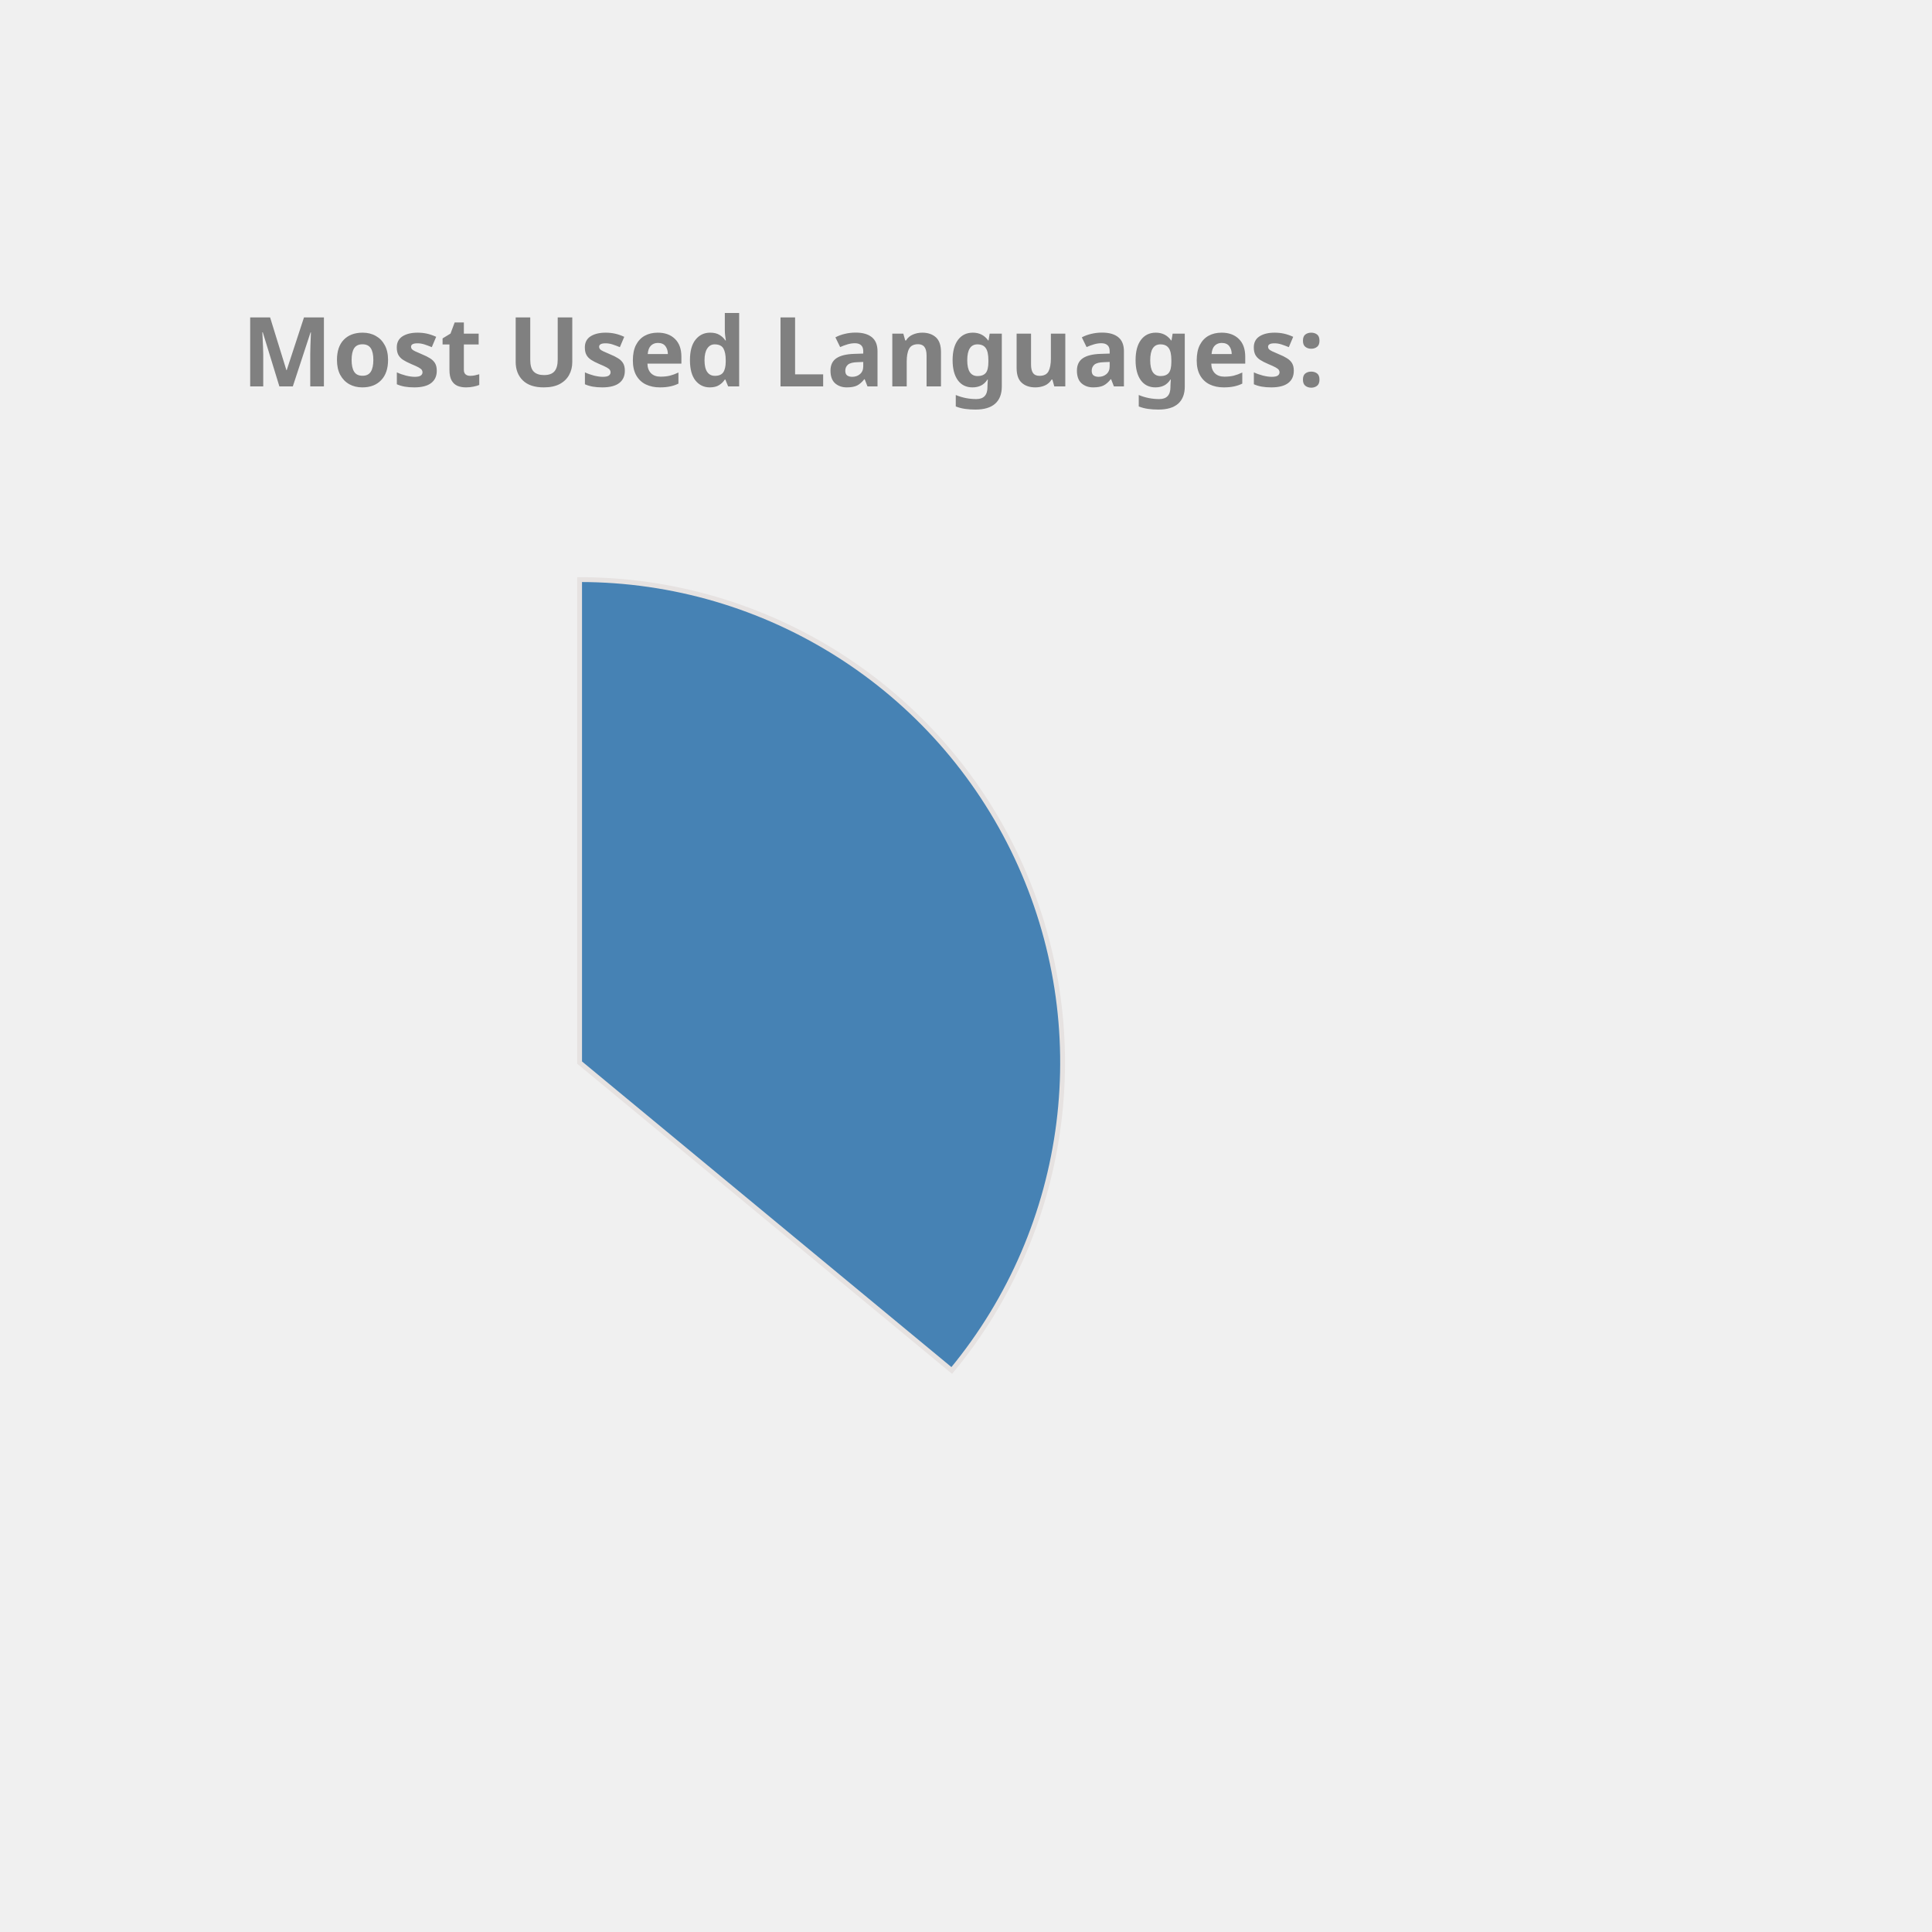
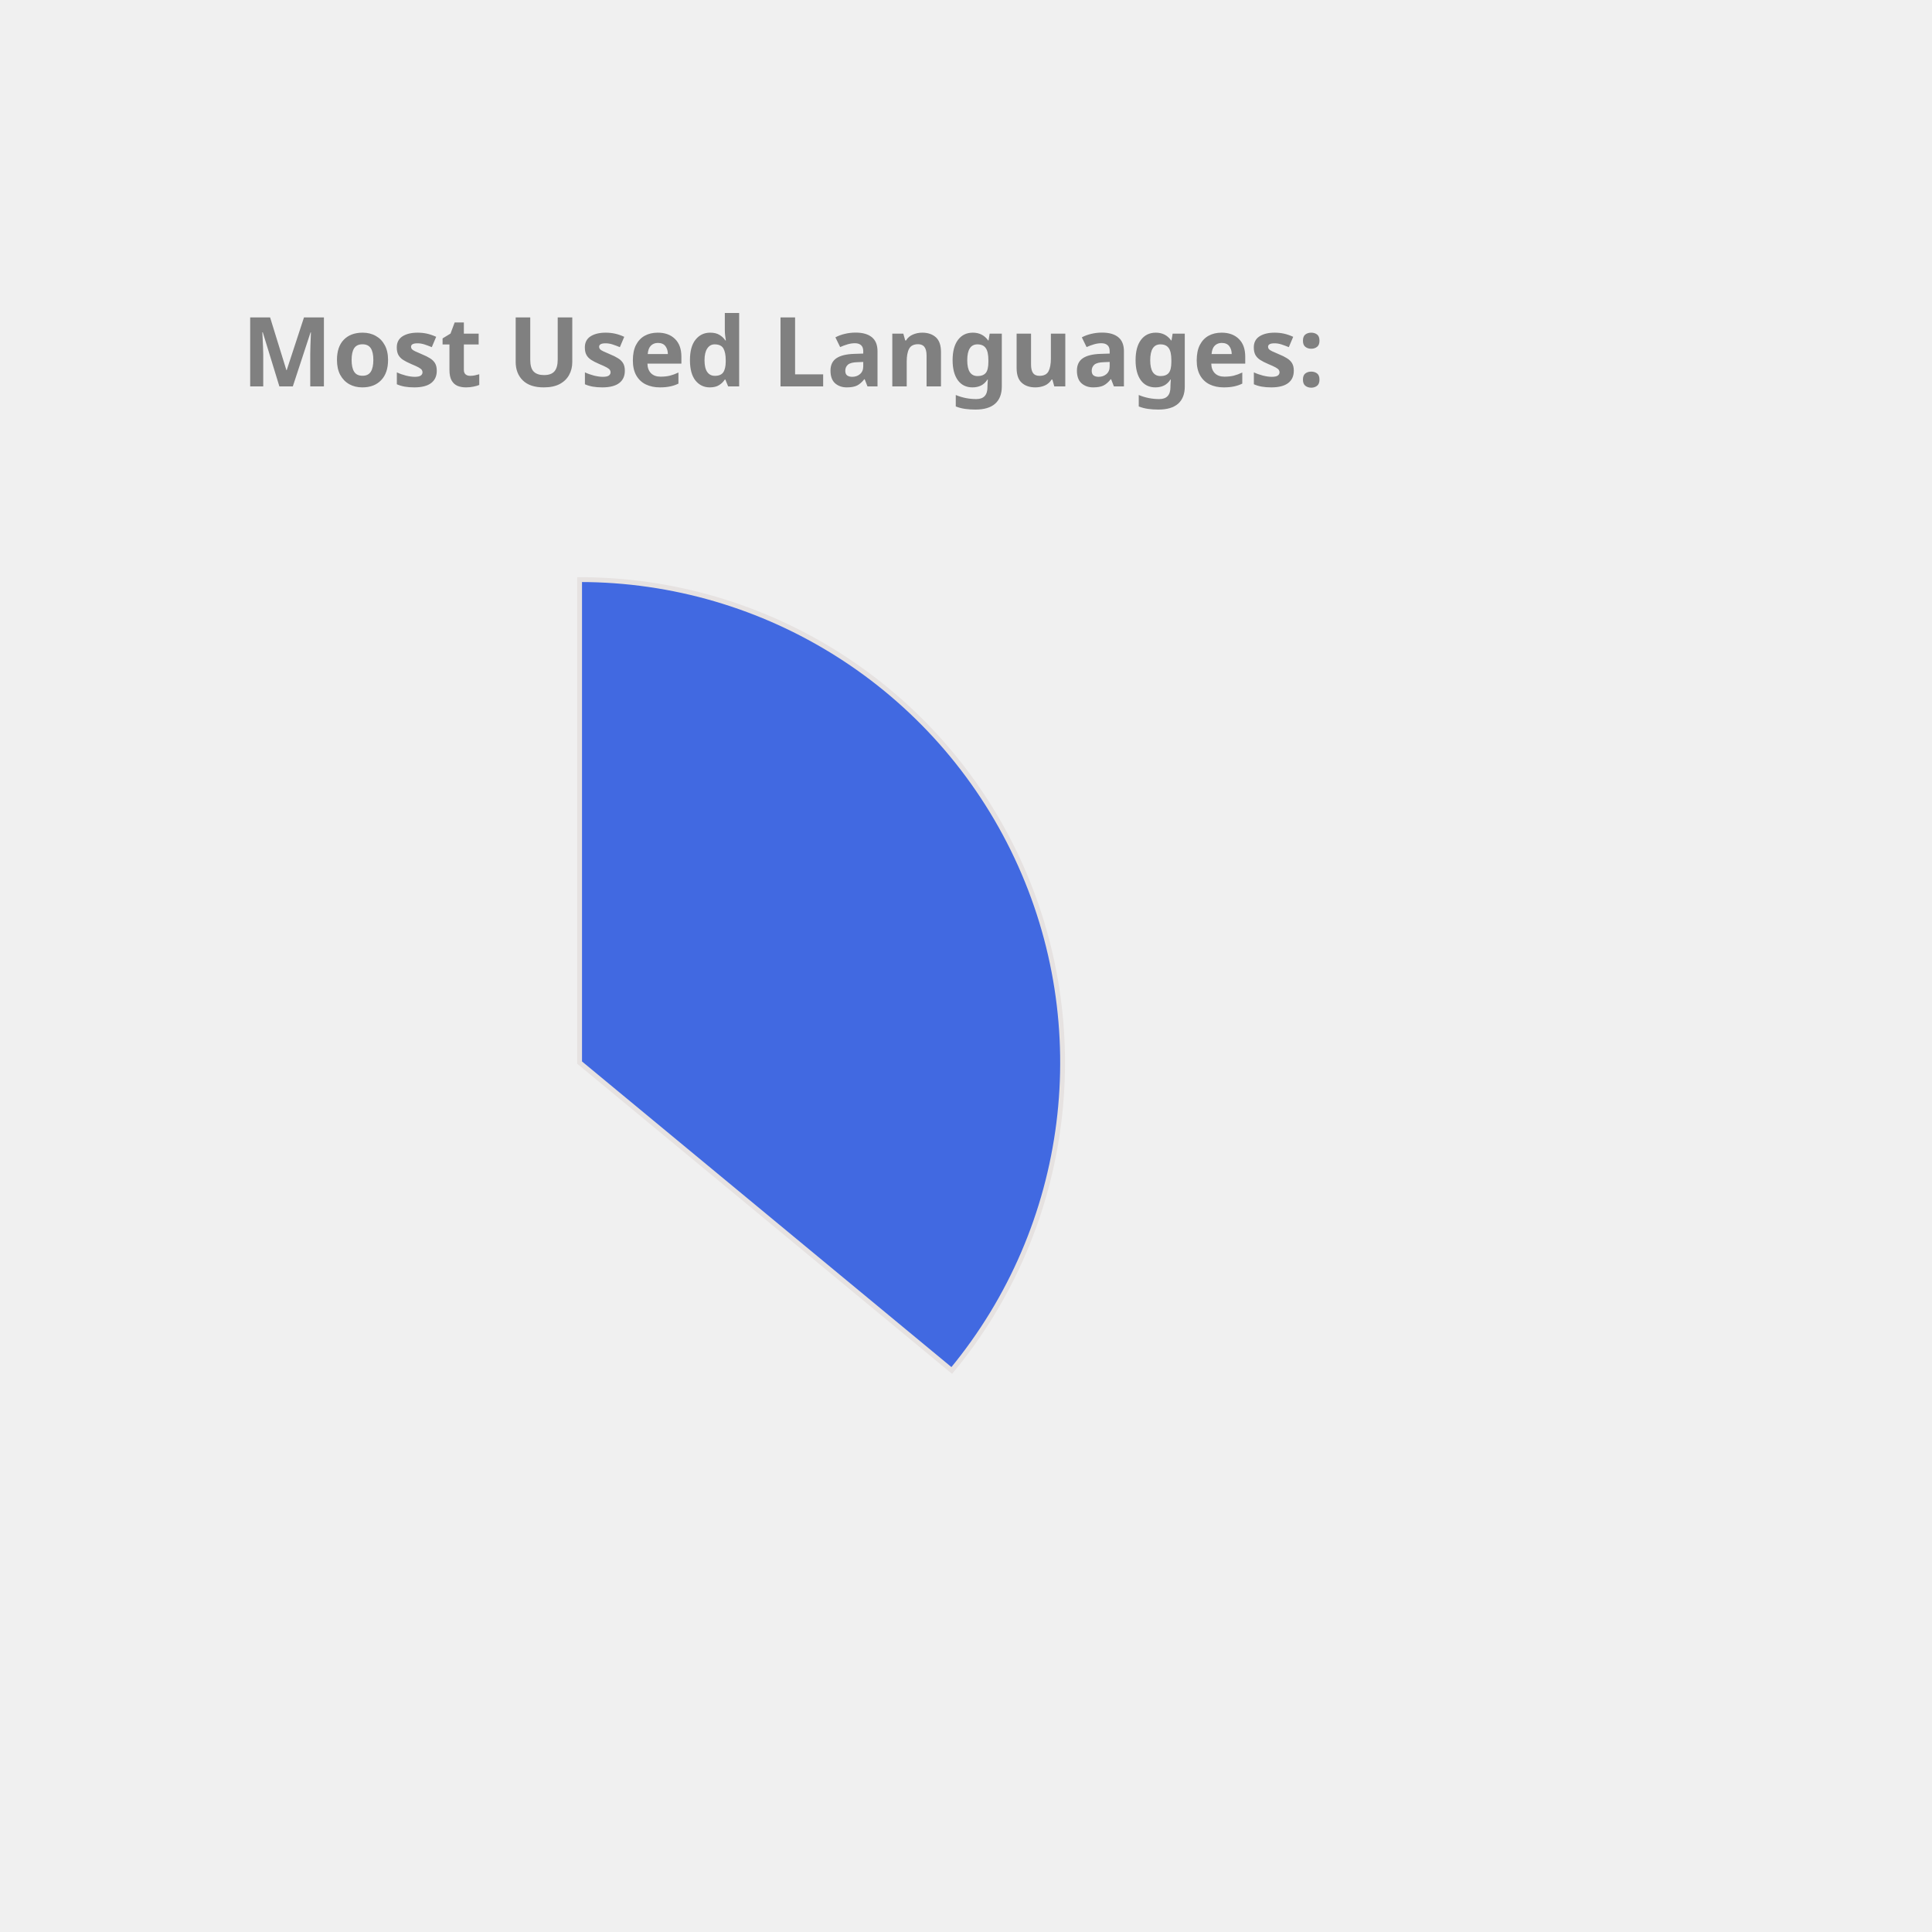
<svg xmlns="http://www.w3.org/2000/svg" height="350px" width="350px" viewBox="0 0 400 400">
  <style> 
        .label {
                font: bold 20px sans-serif;
                color: #404040;
                -webkit-text-stroke: 1px white;
        }

        path {
                stroke: #E6E2E1;
                stroke-width: 1px;
                transform: translate(60px, 100px);
        }

        .path_1 {
                animation: fadeIn 5s linear forwards;
        }

        .path_2 {
                transform: scale(0);
                animation: fadeIn 5s linear forwards 5s;
        }


        
        .path_3 {
                transform: scale(0);
                animation: fadeIn 5s linear forwards 10s;
        }


        .path_4 {
                transform: scale(0);
                animation: fadeIn 5s linear forwards 15s;
        }

        .path_5 {
                transform: scale(0);
                animation: fadeIn 5s linear forwards 20s;
        }

        .path_6 {
                transform: scale(0);
                animation: fadeIn 5s linear forwards 25s;
        }

        .path_7 {
                transform: scale(0);
                animation: fadeIn 5s linear forwards 30s;
        }

        .path_8 {
                transform: scale(0);
                animation: fadeIn 5s linear forwards 35s;
        }

        .path_9 {
                transform: scale(0);
                animation: fadeIn 5s linear forwards 40s;
        }

        .path_10 {
                transform: scale(0);
                animation: fadeIn 5s linear forwards 45s;
        }

        @keyframes fadeIn {
                0% {                        
                        transform: translate(250px, 300px) rotate(0deg) scale(0);
                        
                }
                50% {
                        transform: translate(150px, 220px) rotate(180deg) scale(0.5);
                        
                }
                
                100% {
                        transform: translate(60px, 120px) rotate(360deg) scale(1);
                        
                }
        }
        .txt_1 {
                opacity: 0;
                animation: txtShow 5s linear forwards 0s;
        }

        .txt_2 {
                opacity: 0;
                animation: txtShow 5s linear forwards 5s;
        }

        .txt_3 {
                opacity: 0;
                animation: txtShow 5s linear forwards 10s;
        }

        .txt_4 {
                opacity: 0;
                animation: txtShow 5s linear forwards 15s;
        }

        .txt_5 {
                opacity: 0;
                animation: txtShow 5s linear forwards 20s;
        }

        .txt_6 {
                opacity: 0;
                animation: txtShow 5s linear forwards 25s;
        }

        .txt_7 {
                opacity: 0;
                animation: txtShow 5s linear forwards 30s;
        }

        .txt_8 {
                opacity: 0;
                animation: txtShow 5s linear forwards 35s;
        }

        .txt_9 {
                opacity: 0;
                animation: txtShow 5s linear forwards 40s;
        }

        .txt_10 {
                opacity: 0;
                animation: txtShow 5s linear forwards 45s;
        }

        @keyframes txtShow {
                0% {                        
                        opacity: 0;
                        transform: translate(0px, 0px) scale(0);
                }
                100% {
                        opacity: 1;
                        transform: translate(0px, 0px) scale(1);
                        
                }
        }
</style>
-   <path class="path_1" d="M 60,120 L 60,20 A 100,100 0 0 1 137.051,183.742 Z" fill="SteelBlue" stroke="#fff" stroke-width="2" />
-   <text class="txt_1" x="260" y="150" fill="SteelBlue" stroke="SteelBlue" stroke-width="1">Java</text>
-   <path class="path_2" d="M 60,120 L 137.051,183.742 A 100,100 0 0 1 -24.094,174.112 Z" fill="Tan" stroke="#fff" stroke-width="2" />
-   <text class="txt_2" x="260" y="170" fill="Tan" stroke="Tan" stroke-width="1">TypeScript</text>
-   <path class="path_3" d="M 60,120 L -24.094,174.112 A 100,100 0 0 1 -28.814,74.042 Z" fill="IndianRed" stroke="#fff" stroke-width="2" />
-   <text class="txt_3" x="260" y="190" fill="IndianRed" stroke="IndianRed" stroke-width="1">JavaScript</text>
-   <path class="path_4" d="M 60,120 L -28.814,74.042 A 100,100 0 0 1 -9.365,47.969 Z" fill="Coral" stroke="#fff" stroke-width="2" />
-   <text class="txt_4" x="260" y="210" fill="Coral" stroke="Coral" stroke-width="1">HTML</text>
-   <path class="path_5" d="M 60,120 L -9.365,47.969 A 100,100 0 0 1 11.275,32.674 Z" fill="Salmon" stroke="#fff" stroke-width="2" />
-   <text class="txt_5" x="260" y="230" fill="Salmon" stroke="Salmon" stroke-width="1">Sass</text>
-   <path class="path_6" d="M 60,120 L 11.275,32.674 A 100,100 0 0 1 32.705,23.797 Z" fill="Crimson" stroke="#fff" stroke-width="2" />
-   <text class="txt_6" x="260" y="250" fill="Crimson" stroke="Crimson" stroke-width="1">CSS</text>
-   <path class="path_7" d="M 60,120 L 32.705,23.797 A 100,100 0 0 1 41.879,21.655 Z" fill="MediumAquaMarine" stroke="#fff" stroke-width="2" />
-   <text class="txt_7" x="260" y="270" fill="MediumAquaMarine" stroke="MediumAquaMarine" stroke-width="1">Python</text>
-   <path class="path_8" d="M 60,120 L 41.879,21.655 A 100,100 0 0 1 50.589,20.444 Z" fill="Orchid" stroke="#fff" stroke-width="2" />
-   <text class="txt_8" x="260" y="290" fill="Orchid" stroke="Orchid" stroke-width="1">Batchfile</text>
-   <path class="path_9" d="M 60,120 L 50.589,20.444 A 100,100 0 0 1 54.976,20.126 Z" fill="CornflowerBlue" stroke="#fff" stroke-width="2" />
-   <text class="txt_9" x="260" y="310" fill="CornflowerBlue" stroke="CornflowerBlue" stroke-width="1">Mustache</text>
-   <path class="path_10" d="M 60,120 L 54.976,20.126 A 100,100 0 0 1 58.743,20.008 Z" fill="Chocolate" stroke="#fff" stroke-width="2" />
-   <text class="txt_10" x="260" y="330" fill="Chocolate" stroke="Chocolate" stroke-width="1">SCSS</text>
+   <path class="path_1" d="M 60,120 L 60,20 A 100,100 0 0 1 137.051,183.742 Z" fill="RoyalBlue" stroke="#fff" stroke-width="2" />
+   <text class="txt_1" x="260" y="150" fill="RoyalBlue" stroke="RoyalBlue" stroke-width="1">Java</text>
+   <path class="path_2" d="M 60,120 L 137.051,183.742 A 100,100 0 0 1 -24.094,174.112 Z" fill="DarkKhaki" stroke="#fff" stroke-width="2" />
+   <text class="txt_2" x="260" y="170" fill="DarkKhaki" stroke="DarkKhaki" stroke-width="1">TypeScript</text>
+   <path class="path_3" d="M 60,120 L -24.094,174.112 A 100,100 0 0 1 -28.814,74.042 Z" fill="MediumSlateBlue" stroke="#fff" stroke-width="2" />
+   <text class="txt_3" x="260" y="190" fill="MediumSlateBlue" stroke="MediumSlateBlue" stroke-width="1">JavaScript</text>
+   <path class="path_4" d="M 60,120 L -28.814,74.042 A 100,100 0 0 1 -9.365,47.969 Z" fill="DodgerBlue" stroke="#fff" stroke-width="2" />
+   <text class="txt_4" x="260" y="210" fill="DodgerBlue" stroke="DodgerBlue" stroke-width="1">HTML</text>
+   <path class="path_5" d="M 60,120 L -9.365,47.969 A 100,100 0 0 1 11.275,32.674 Z" fill="Crimson" stroke="#fff" stroke-width="2" />
+   <text class="txt_5" x="260" y="230" fill="Crimson" stroke="Crimson" stroke-width="1">Sass</text>
+   <path class="path_6" d="M 60,120 L 11.275,32.674 A 100,100 0 0 1 32.705,23.797 Z" fill="Orchid" stroke="#fff" stroke-width="2" />
+   <text class="txt_6" x="260" y="250" fill="Orchid" stroke="Orchid" stroke-width="1">CSS</text>
+   <path class="path_7" d="M 60,120 L 32.705,23.797 A 100,100 0 0 1 41.879,21.655 Z" fill="Chocolate" stroke="#fff" stroke-width="2" />
+   <text class="txt_7" x="260" y="270" fill="Chocolate" stroke="Chocolate" stroke-width="1">Python</text>
+   <path class="path_8" d="M 60,120 L 41.879,21.655 A 100,100 0 0 1 50.589,20.444 Z" fill="RosyBrown" stroke="#fff" stroke-width="2" />
+   <text class="txt_8" x="260" y="290" fill="RosyBrown" stroke="RosyBrown" stroke-width="1">Batchfile</text>
+   <path class="path_9" d="M 60,120 L 50.589,20.444 A 100,100 0 0 1 54.976,20.126 Z" fill="Salmon" stroke="#fff" stroke-width="2" />
+   <text class="txt_9" x="260" y="310" fill="Salmon" stroke="Salmon" stroke-width="1">Mustache</text>
+   <path class="path_10" d="M 60,120 L 54.976,20.126 A 100,100 0 0 1 58.743,20.008 Z" fill="Coral" stroke="#fff" stroke-width="2" />
+   <text class="txt_10" x="260" y="330" fill="Coral" stroke="Coral" stroke-width="1">SCSS</text>
  <g class="label">
    <text x="50" y="80" fill="grey">Most Used Languages:</text>
  </g>
</svg>
